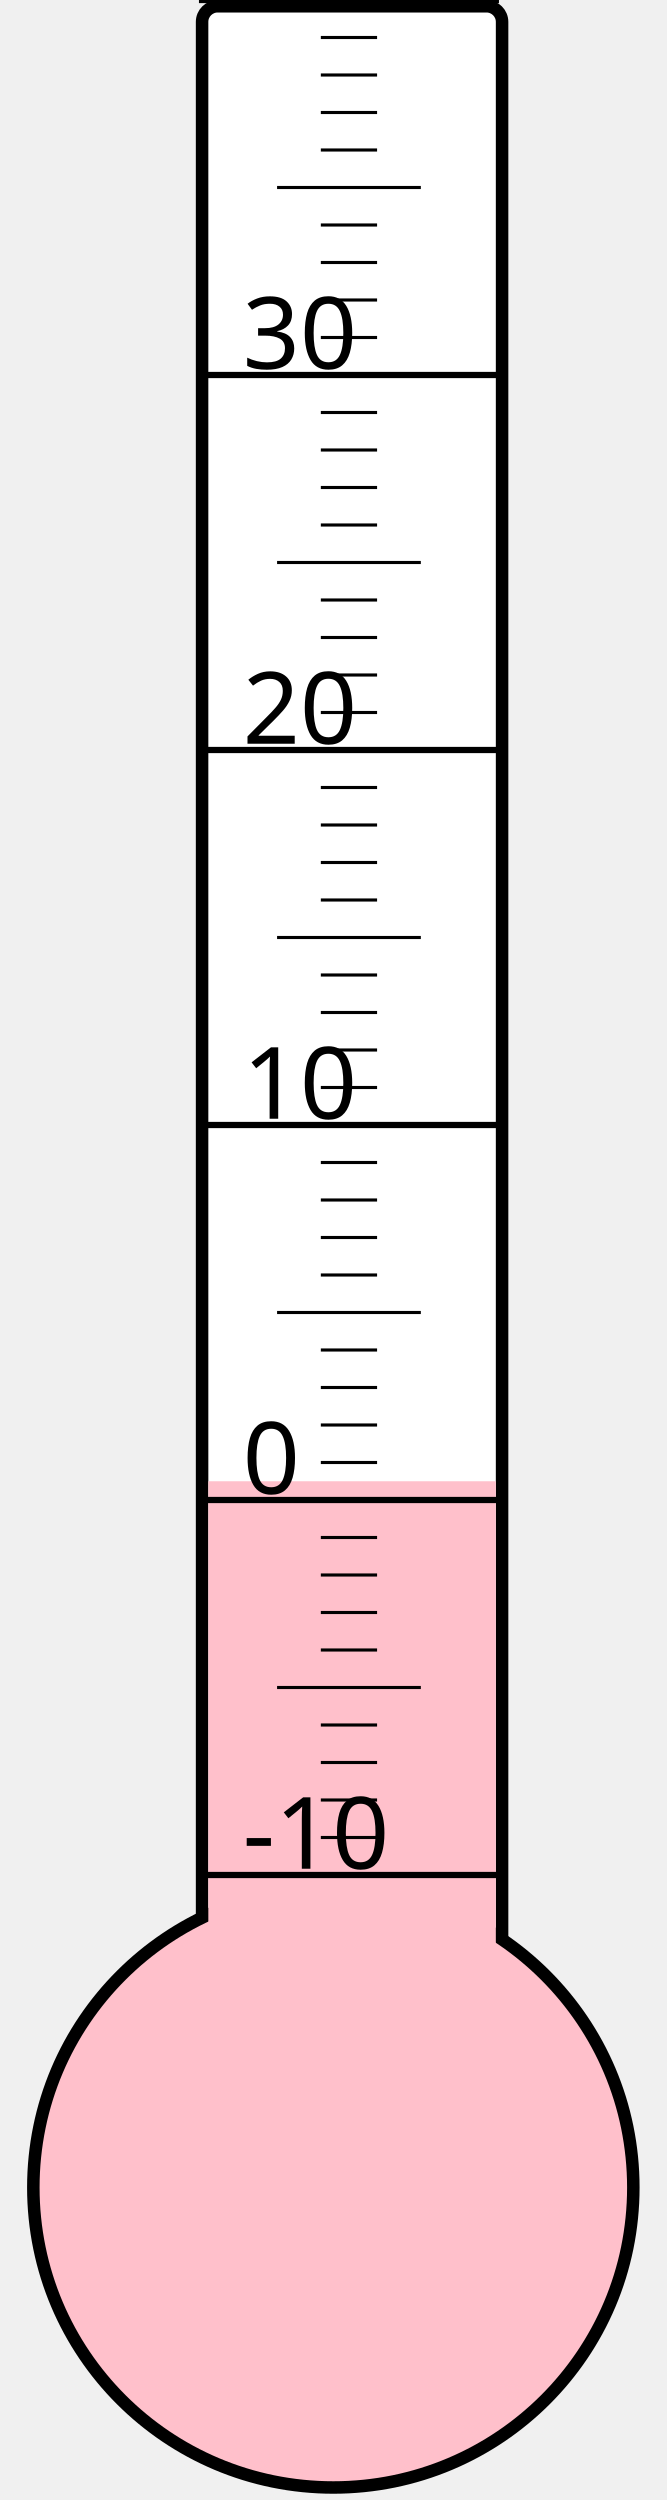
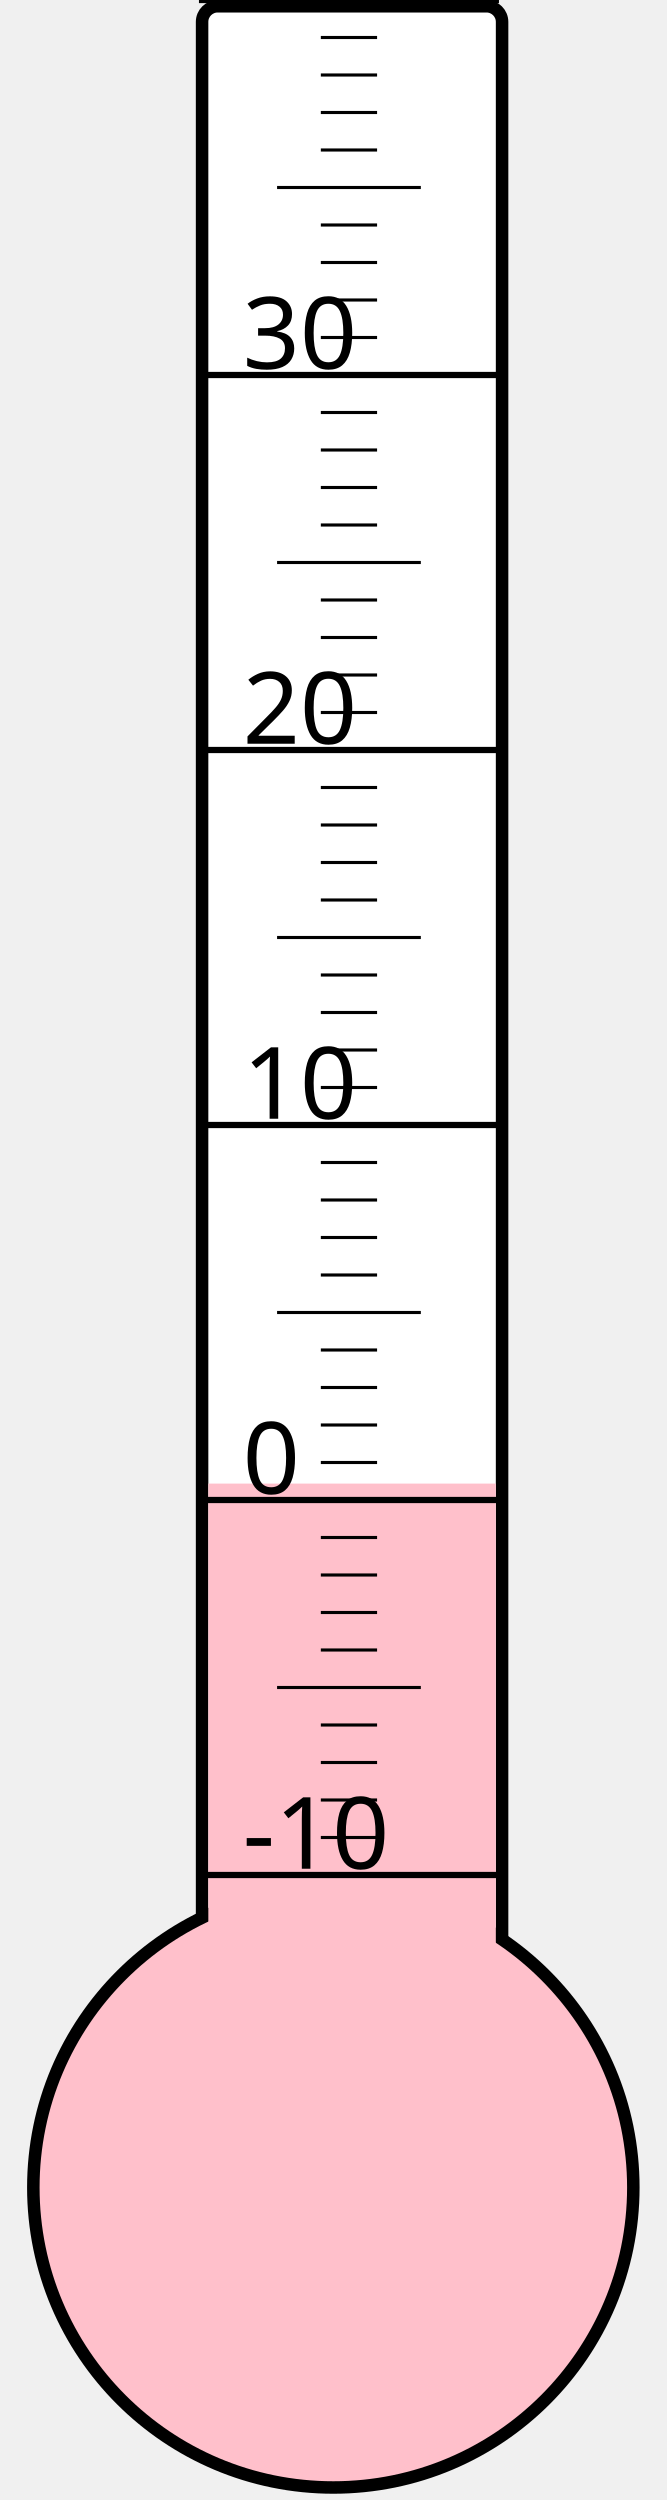
<svg xmlns="http://www.w3.org/2000/svg" width="40px" height="150px" viewBox="0 0 200 800">
  <rect width="200" height="800" x="0" y="0" style="fill: #ffffeb; fill-opacity: 0;" />
  <rect width="96" height="680" x="58" y="2" rx="5" ry="5" style="fill: white; fill-opacity: 1; stroke: black; stroke-width: 4;" />
  <circle cx="100" cy="700" r="96" style="fill: pink; stroke: black; stroke-width: 4;" />
-   <rect width="92" height="226.0" x="60" y="474.0" style="fill: pink; fill-opacity: 1; stroke-width: 0;" />
+   <rect width="92" height="225.25" x="60" y="474.75" style="fill: pink; fill-opacity: 1; stroke-width: 0;" />
  <text x="71" y="598" style="font-family: sans-serif; font-size: 24pt;">-10</text>
  <text x="71" y="478" style="font-family: sans-serif; font-size: 24pt;">0</text>
  <text x="71" y="358" style="font-family: sans-serif; font-size: 24pt;">10</text>
  <text x="71" y="238" style="font-family: sans-serif; font-size: 24pt;">20</text>
  <text x="71" y="118" style="font-family: sans-serif; font-size: 24pt;">30</text>
  <g style="stroke: black;">
    <line x1="57" y1="600" x2="153" y2="600" style="stroke-width: 2;" />
    <line x1="96" y1="588" x2="114" y2="588" style="stroke-width: 1;" />
    <line x1="96" y1="576" x2="114" y2="576" style="stroke-width: 1;" />
    <line x1="96" y1="564" x2="114" y2="564" style="stroke-width: 1;" />
    <line x1="96" y1="552" x2="114" y2="552" style="stroke-width: 1;" />
    <line x1="82" y1="540" x2="128" y2="540" style="stroke-width: 1;" />
    <line x1="96" y1="528" x2="114" y2="528" style="stroke-width: 1;" />
    <line x1="96" y1="516" x2="114" y2="516" style="stroke-width: 1;" />
    <line x1="96" y1="504" x2="114" y2="504" style="stroke-width: 1;" />
    <line x1="96" y1="492" x2="114" y2="492" style="stroke-width: 1;" />
    <line x1="57" y1="480" x2="153" y2="480" style="stroke-width: 2;" />
    <line x1="96" y1="468" x2="114" y2="468" style="stroke-width: 1;" />
    <line x1="96" y1="456" x2="114" y2="456" style="stroke-width: 1;" />
    <line x1="96" y1="444" x2="114" y2="444" style="stroke-width: 1;" />
    <line x1="96" y1="432" x2="114" y2="432" style="stroke-width: 1;" />
    <line x1="82" y1="420" x2="128" y2="420" style="stroke-width: 1;" />
    <line x1="96" y1="408" x2="114" y2="408" style="stroke-width: 1;" />
    <line x1="96" y1="396" x2="114" y2="396" style="stroke-width: 1;" />
    <line x1="96" y1="384" x2="114" y2="384" style="stroke-width: 1;" />
    <line x1="96" y1="372" x2="114" y2="372" style="stroke-width: 1;" />
    <line x1="57" y1="360" x2="153" y2="360" style="stroke-width: 2;" />
    <line x1="96" y1="348" x2="114" y2="348" style="stroke-width: 1;" />
    <line x1="96" y1="336" x2="114" y2="336" style="stroke-width: 1;" />
    <line x1="96" y1="324" x2="114" y2="324" style="stroke-width: 1;" />
    <line x1="96" y1="312" x2="114" y2="312" style="stroke-width: 1;" />
    <line x1="82" y1="300" x2="128" y2="300" style="stroke-width: 1;" />
    <line x1="96" y1="288" x2="114" y2="288" style="stroke-width: 1;" />
    <line x1="96" y1="276" x2="114" y2="276" style="stroke-width: 1;" />
    <line x1="96" y1="264" x2="114" y2="264" style="stroke-width: 1;" />
    <line x1="96" y1="252" x2="114" y2="252" style="stroke-width: 1;" />
    <line x1="57" y1="240" x2="153" y2="240" style="stroke-width: 2;" />
    <line x1="96" y1="228" x2="114" y2="228" style="stroke-width: 1;" />
    <line x1="96" y1="216" x2="114" y2="216" style="stroke-width: 1;" />
    <line x1="96" y1="204" x2="114" y2="204" style="stroke-width: 1;" />
    <line x1="96" y1="192" x2="114" y2="192" style="stroke-width: 1;" />
    <line x1="82" y1="180" x2="128" y2="180" style="stroke-width: 1;" />
    <line x1="96" y1="168" x2="114" y2="168" style="stroke-width: 1;" />
    <line x1="96" y1="156" x2="114" y2="156" style="stroke-width: 1;" />
    <line x1="96" y1="144" x2="114" y2="144" style="stroke-width: 1;" />
    <line x1="96" y1="132" x2="114" y2="132" style="stroke-width: 1;" />
    <line x1="57" y1="120" x2="153" y2="120" style="stroke-width: 2;" />
    <line x1="96" y1="108" x2="114" y2="108" style="stroke-width: 1;" />
    <line x1="96" y1="96" x2="114" y2="96" style="stroke-width: 1;" />
    <line x1="96" y1="84" x2="114" y2="84" style="stroke-width: 1;" />
    <line x1="96" y1="72" x2="114" y2="72" style="stroke-width: 1;" />
    <line x1="82" y1="60" x2="128" y2="60" style="stroke-width: 1;" />
    <line x1="96" y1="48" x2="114" y2="48" style="stroke-width: 1;" />
    <line x1="96" y1="36" x2="114" y2="36" style="stroke-width: 1;" />
    <line x1="96" y1="24" x2="114" y2="24" style="stroke-width: 1;" />
    <line x1="96" y1="12" x2="114" y2="12" style="stroke-width: 1;" />
    <line x1="57" y1="0" x2="153" y2="0" style="stroke-width: 2;" />
  </g>
</svg>
